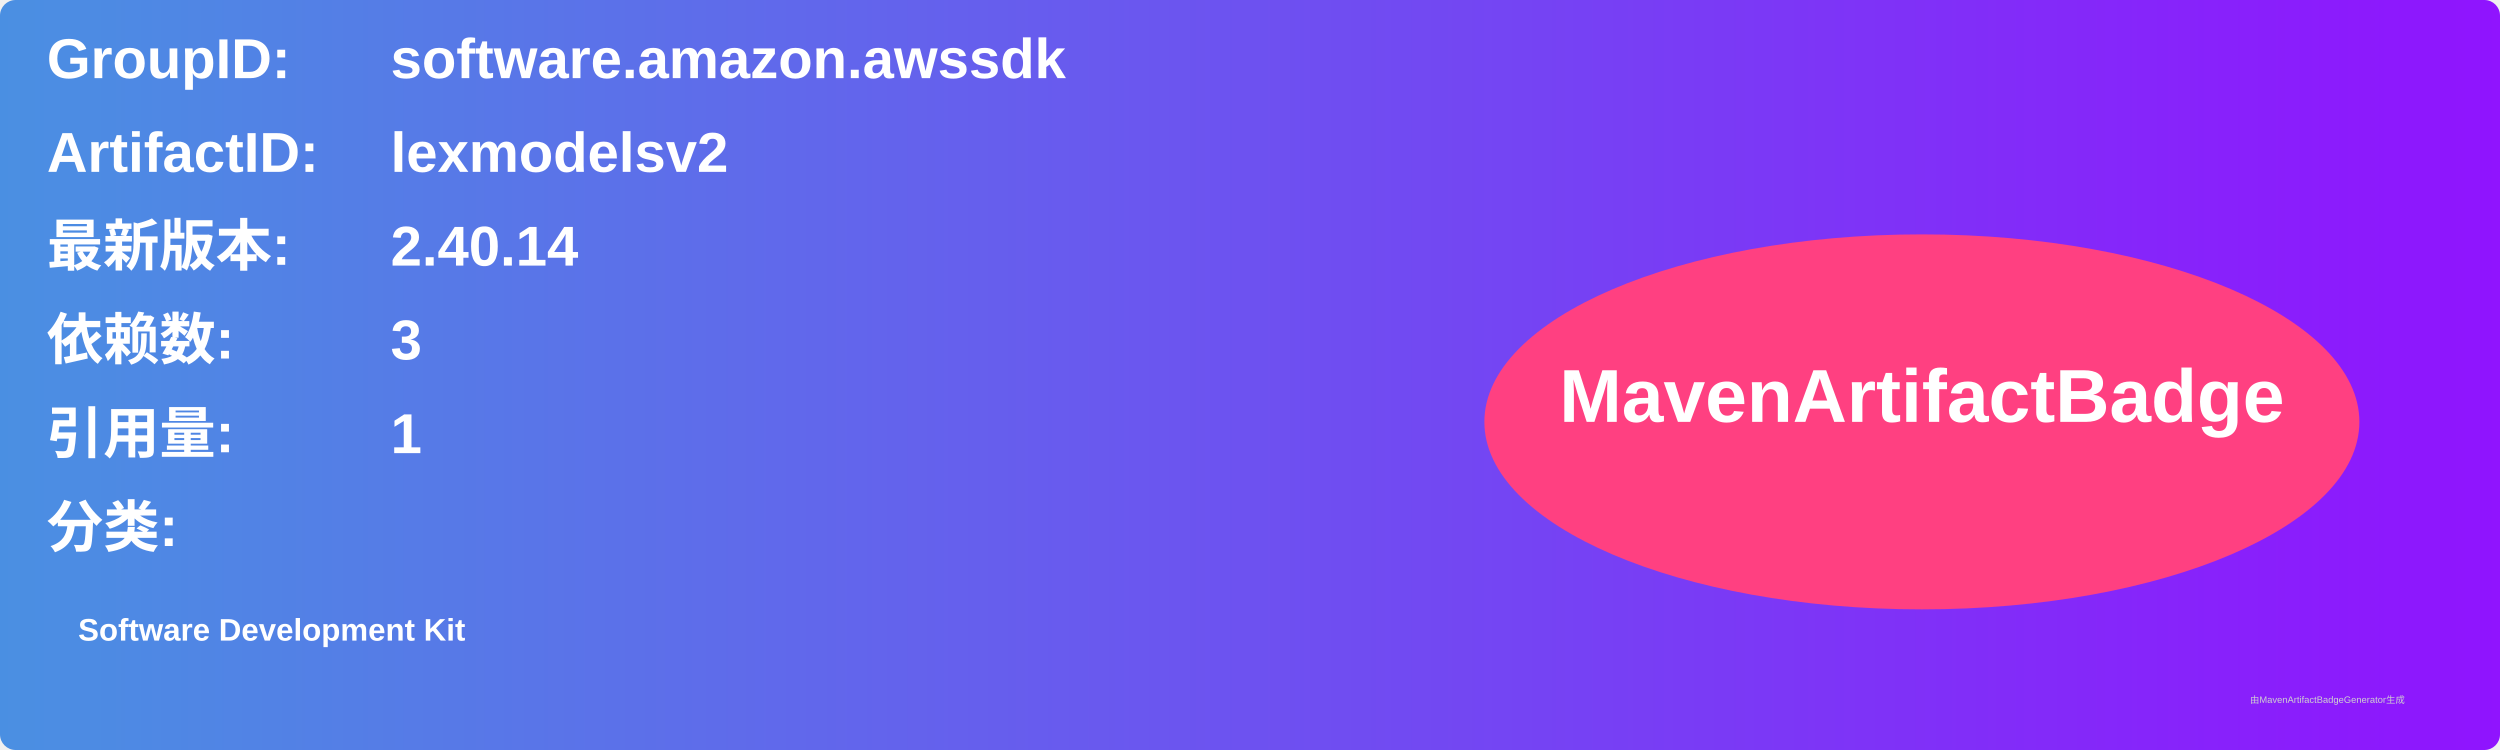
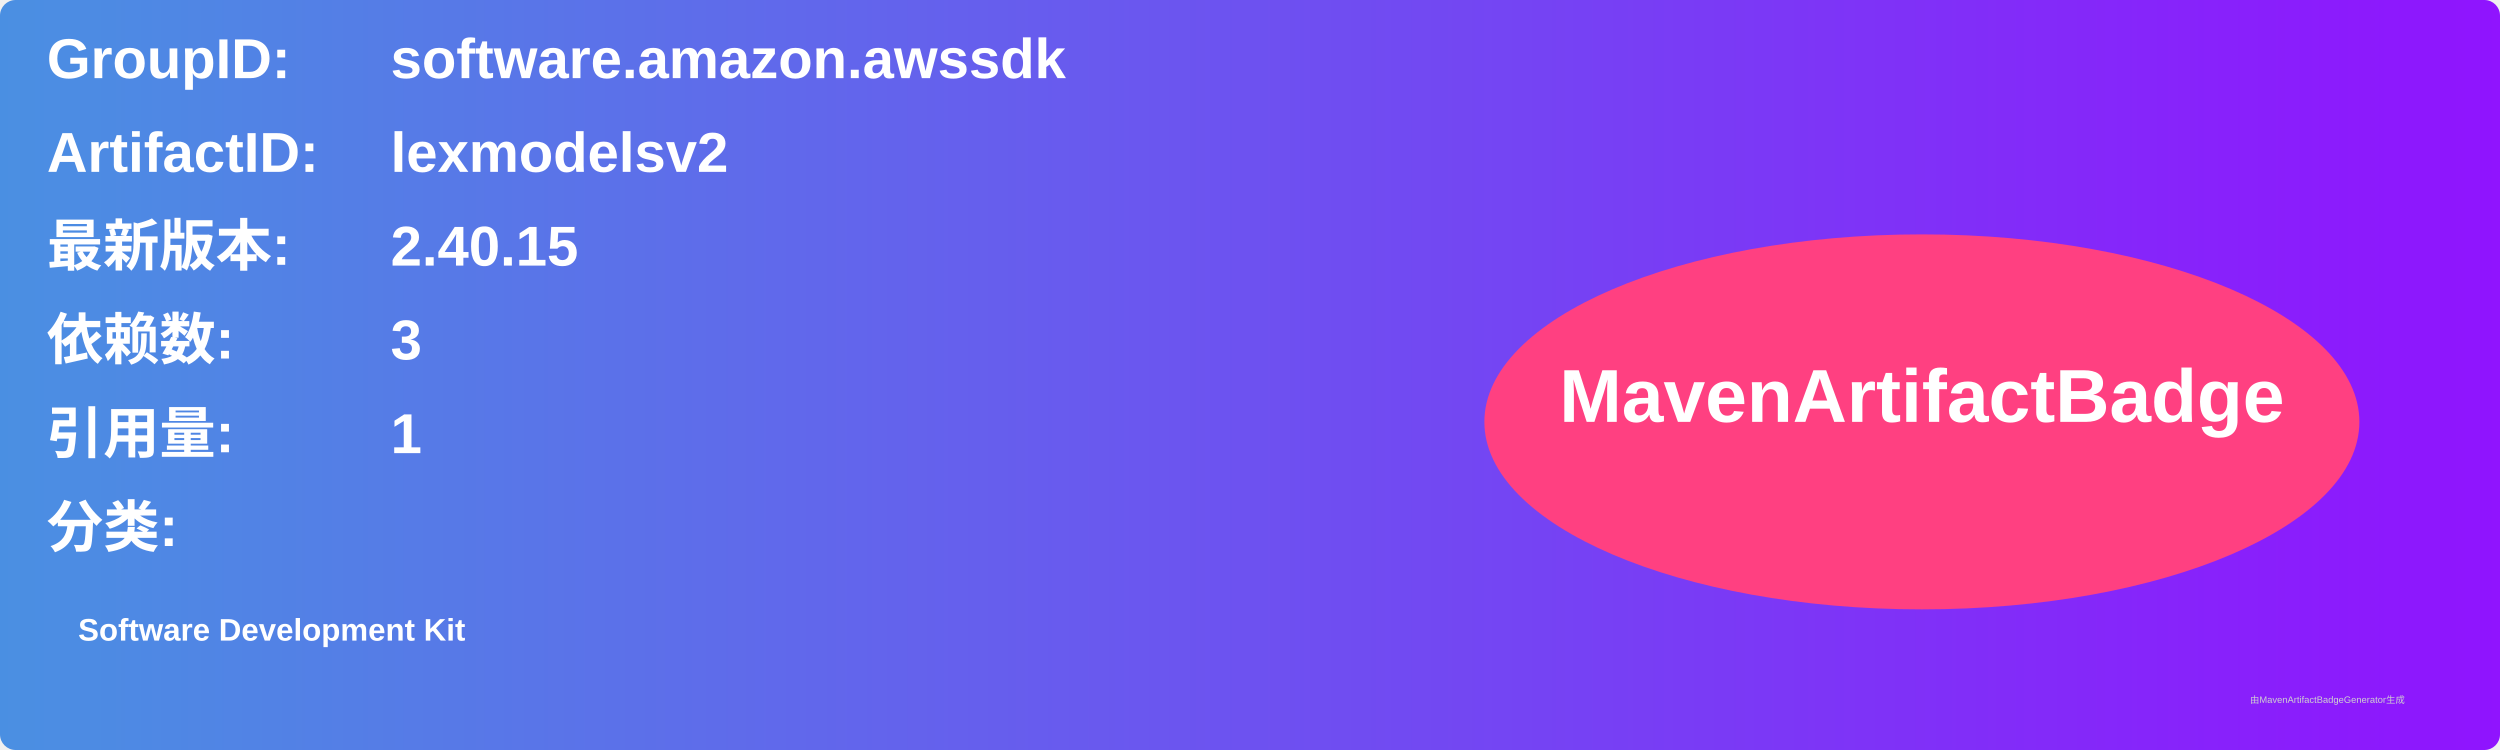
<svg xmlns="http://www.w3.org/2000/svg" width="800" height="240" viewBox="0 0 800 240">
  <linearGradient id="grad" x1="0%" y1="0%" x2="100%" y2="0%">
    <stop offset="0%" stop-color="#4a90e2" />
    <stop offset="100%" stop-color="#9013fe" />
  </linearGradient>
  <rect width="100%" height="100%" rx="5" ry="5" fill="url(#grad)" />
  <g transform="translate(15, 15)">
    <text x="0" y="10" font-family="Arial" font-size="18" fill="white" font-weight="bold" width="260">GroupID:</text>
    <text x="110" y="10" font-family="Arial" font-size="18" fill="white" font-weight="bold" width="460">software.amazon.awssdk</text>
    <text x="0" y="40" font-family="Arial" font-size="18" fill="white" font-weight="bold" width="260">ArtifactID:</text>
    <text x="110" y="40" font-family="Arial" font-size="18" fill="white" font-weight="bold" width="460">lexmodelsv2</text>
    <text x="0" y="70" font-family="Arial" font-size="18" fill="white" font-weight="bold">最新版本:</text>
    <text x="110" y="70" font-family="Arial" font-size="18" fill="white" font-weight="bold">
-       <tspan font-weight="bold">2.40.14</tspan>
+       <tspan font-weight="bold">2.40.15</tspan>
    </text>
    <text x="0" y="100" font-family="Arial" font-size="18" fill="white" font-weight="bold">依赖数: </text>
    <text x="110" y="100" font-family="Arial" font-size="18" fill="white">
      <tspan font-weight="bold">3</tspan>
    </text>
    <text x="0" y="130" font-family="Arial" font-size="18" fill="white" font-weight="bold">引用量: </text>
    <text x="110" y="130" font-family="Arial" font-size="18" fill="white">
      <tspan font-weight="bold">1</tspan>
    </text>
    <text x="0" y="160" font-family="Arial" font-size="18" fill="white" font-weight="bold">分类:</text>
    <text x="10" y="190" font-family="Arial" font-size="10" fill="white">
      <tspan font-weight="bold">Software Development Kit</tspan>
    </text>
    <ellipse cx="600" cy="120" rx="140" ry="60" fill="#ff4081" />
    <text x="600" y="120" text-anchor="middle" font-family="Arial" font-size="24" fill="white" font-weight="bold">MavenArtifactBadge</text>
  </g>
  <text x="720" y="225" font-family="Arial" font-size="3" fill="#d0d0d0">由MavenArtifactBadgeGenerator生成</text>
</svg>
